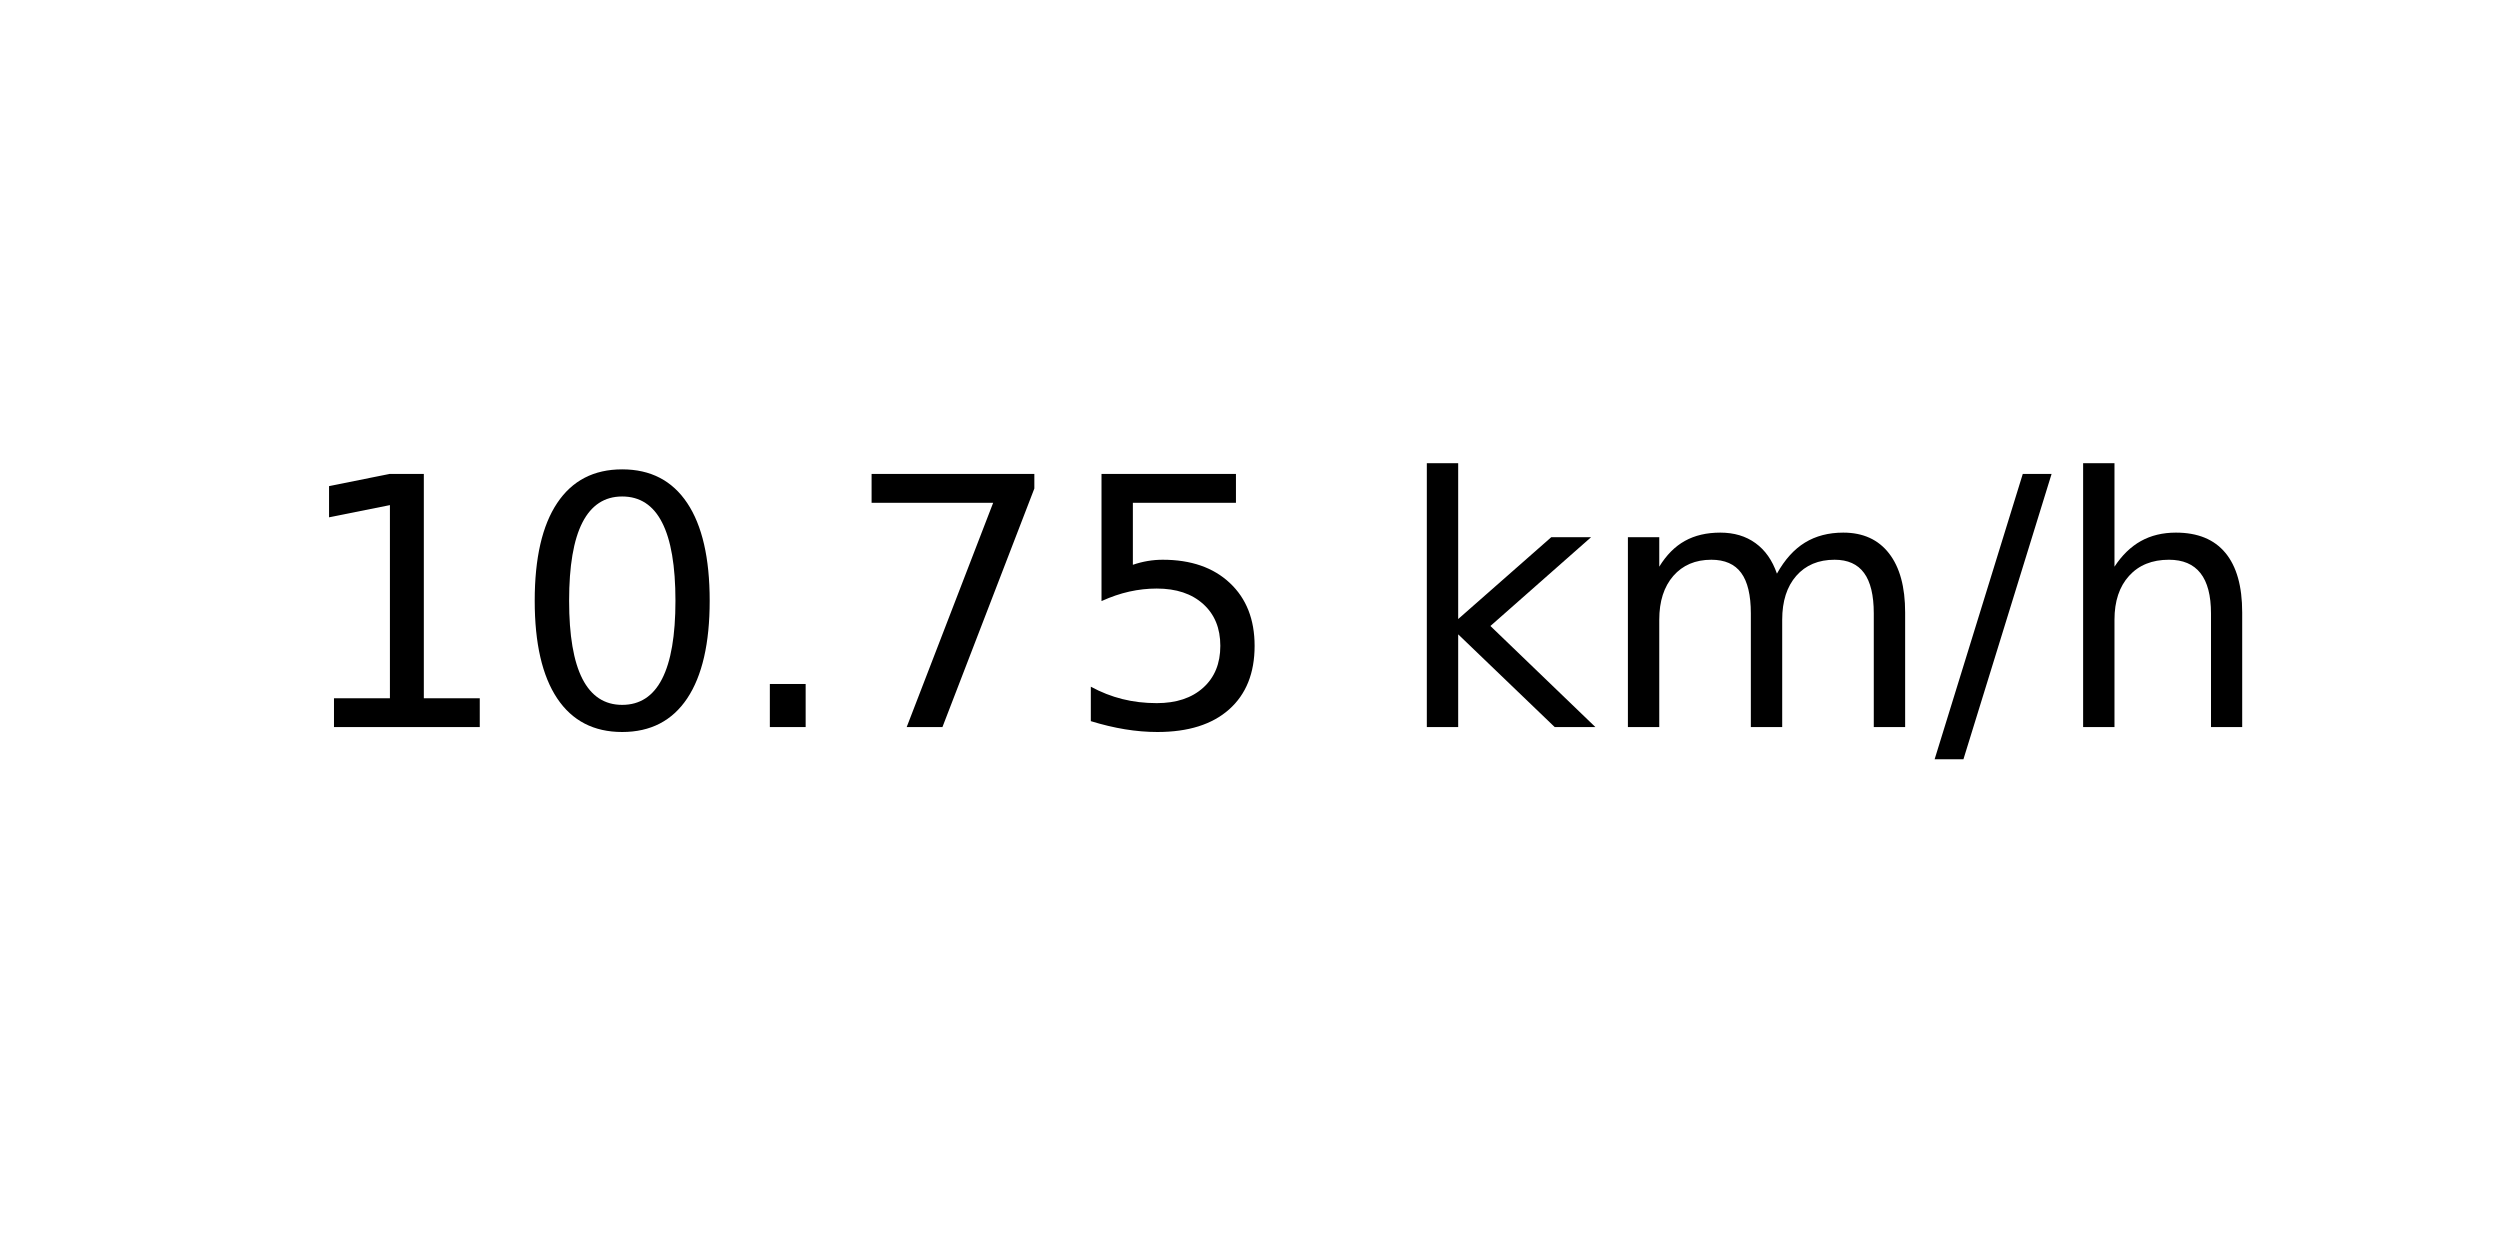
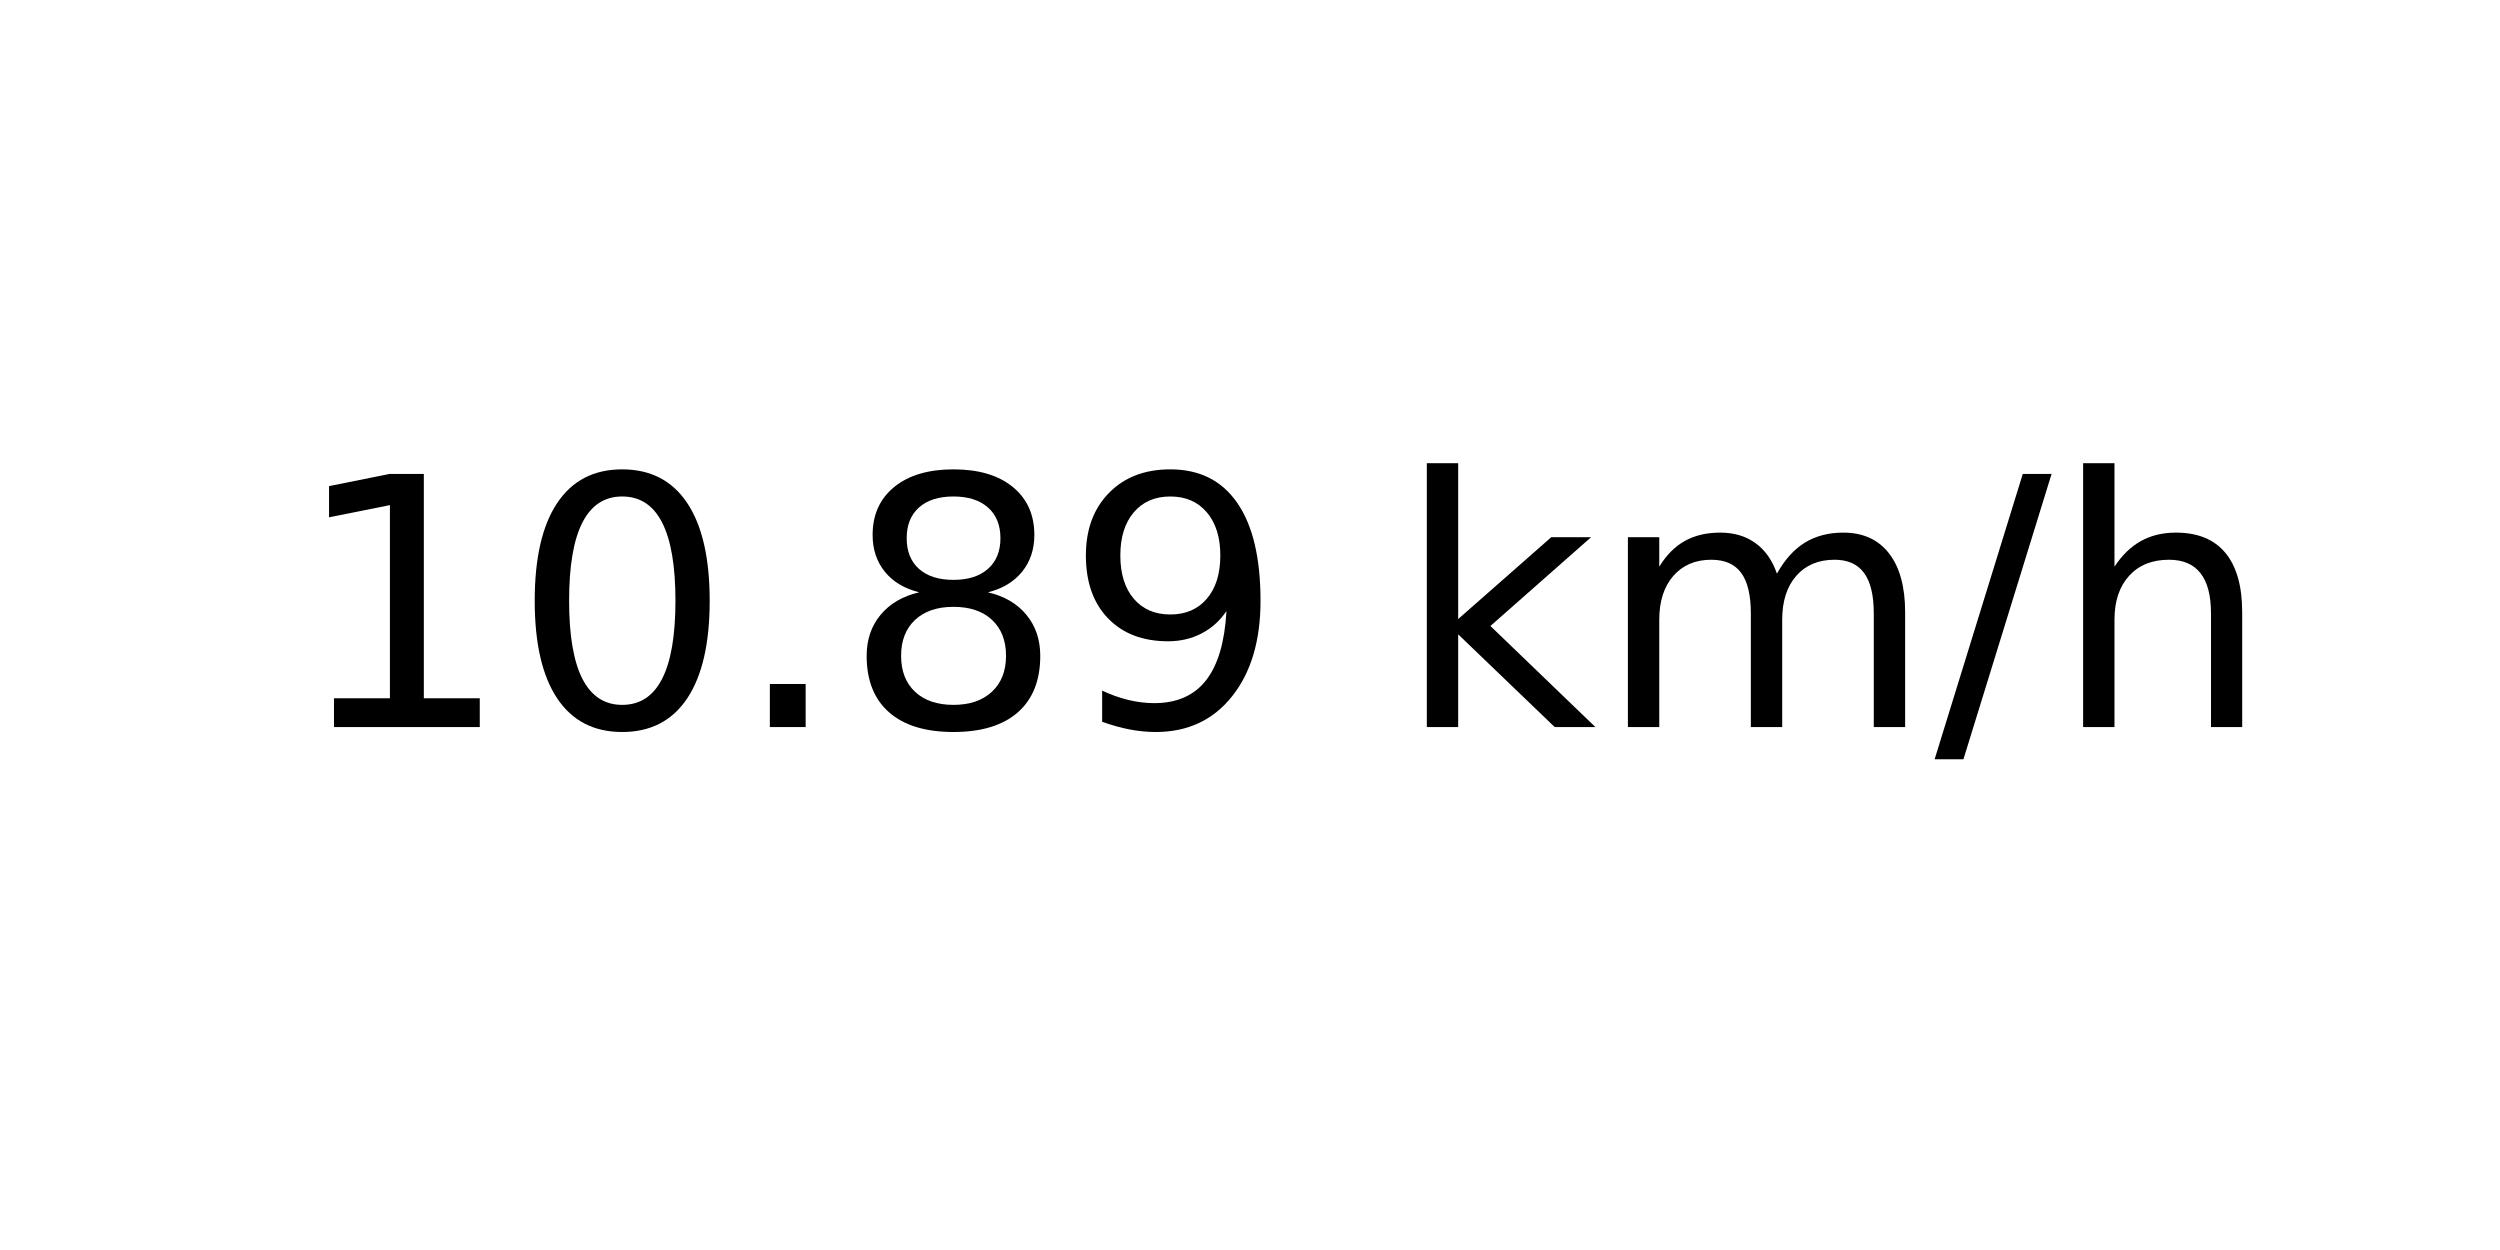
<svg xmlns="http://www.w3.org/2000/svg" xmlns:xlink="http://www.w3.org/1999/xlink" width="72pt" height="36pt" viewBox="0 0 72 36" version="1.1">
  <defs>
    <style type="text/css">*{stroke-linejoin: round; stroke-linecap: butt}</style>
  </defs>
  <g id="figure_1">
    <g id="axes_1">
      <g id="text_1">
        <g transform="translate(8.378125 20.93937) scale(0.1 -0.1)">
          <defs>
            <path id="DejaVuSans-31" d="M 794 531  L 1825 531  L 1825 4091  L 703 3866  L 703 4441  L 1819 4666  L 2450 4666  L 2450 531  L 3481 531  L 3481 0  L 794 0  L 794 531  z " transform="scale(0.015625)" />
            <path id="DejaVuSans-30" d="M 2034 4250  Q 1547 4250 1301 3770  Q 1056 3291 1056 2328  Q 1056 1369 1301 889  Q 1547 409 2034 409  Q 2525 409 2770 889  Q 3016 1369 3016 2328  Q 3016 3291 2770 3770  Q 2525 4250 2034 4250  z M 2034 4750  Q 2819 4750 3233 4129  Q 3647 3509 3647 2328  Q 3647 1150 3233 529  Q 2819 -91 2034 -91  Q 1250 -91 836 529  Q 422 1150 422 2328  Q 422 3509 836 4129  Q 1250 4750 2034 4750  z " transform="scale(0.015625)" />
            <path id="DejaVuSans-2e" d="M 684 794  L 1344 794  L 1344 0  L 684 0  L 684 794  z " transform="scale(0.015625)" />
-             <path id="DejaVuSans-37" d="M 525 4666  L 3525 4666  L 3525 4397  L 1831 0  L 1172 0  L 2766 4134  L 525 4134  L 525 4666  z " transform="scale(0.015625)" />
-             <path id="DejaVuSans-35" d="M 691 4666  L 3169 4666  L 3169 4134  L 1269 4134  L 1269 2991  Q 1406 3038 1543 3061  Q 1681 3084 1819 3084  Q 2600 3084 3056 2656  Q 3513 2228 3513 1497  Q 3513 744 3044 326  Q 2575 -91 1722 -91  Q 1428 -91 1123 -41  Q 819 9 494 109  L 494 744  Q 775 591 1075 516  Q 1375 441 1709 441  Q 2250 441 2565 725  Q 2881 1009 2881 1497  Q 2881 1984 2565 2268  Q 2250 2553 1709 2553  Q 1456 2553 1204 2497  Q 953 2441 691 2322  L 691 4666  z " transform="scale(0.015625)" />
+             <path id="DejaVuSans-38" d="M 2034 2216  Q 1584 2216 1326 1975  Q 1069 1734 1069 1313  Q 1069 891 1326 650  Q 1584 409 2034 409  Q 2484 409 2743 651  Q 3003 894 3003 1313  Q 3003 1734 2745 1975  Q 2488 2216 2034 2216  z M 1403 2484  Q 997 2584 770 2862  Q 544 3141 544 3541  Q 544 4100 942 4425  Q 1341 4750 2034 4750  Q 2731 4750 3128 4425  Q 3525 4100 3525 3541  Q 3525 3141 3298 2862  Q 3072 2584 2669 2484  Q 3125 2378 3379 2068  Q 3634 1759 3634 1313  Q 3634 634 3220 271  Q 2806 -91 2034 -91  Q 1263 -91 848 271  Q 434 634 434 1313  Q 434 1759 690 2068  Q 947 2378 1403 2484  z M 1172 3481  Q 1172 3119 1398 2916  Q 1625 2713 2034 2713  Q 2441 2713 2670 2916  Q 2900 3119 2900 3481  Q 2900 3844 2670 4047  Q 2441 4250 2034 4250  Q 1625 4250 1398 4047  Q 1172 3844 1172 3481  z " transform="scale(0.015625)" />
+             <path id="DejaVuSans-39" d="M 703 97  L 703 672  Q 941 559 1184 500  Q 1428 441 1663 441  Q 2288 441 2617 861  Q 2947 1281 2994 2138  Q 2813 1869 2534 1725  Q 2256 1581 1919 1581  Q 1219 1581 811 2004  Q 403 2428 403 3163  Q 403 3881 828 4315  Q 1253 4750 1959 4750  Q 2769 4750 3195 4129  Q 3622 3509 3622 2328  Q 3622 1225 3098 567  Q 2575 -91 1691 -91  Q 1453 -91 1209 -44  Q 966 3 703 97  z M 1959 2075  Q 2384 2075 2632 2365  Q 2881 2656 2881 3163  Q 2881 3666 2632 3958  Q 2384 4250 1959 4250  Q 1534 4250 1286 3958  Q 1038 3666 1038 3163  Q 1038 2656 1286 2365  Q 1534 2075 1959 2075  z " transform="scale(0.015625)" />
            <path id="DejaVuSans-20" transform="scale(0.015625)" />
            <path id="DejaVuSans-6b" d="M 581 4863  L 1159 4863  L 1159 1991  L 2875 3500  L 3609 3500  L 1753 1863  L 3688 0  L 2938 0  L 1159 1709  L 1159 0  L 581 0  L 581 4863  z " transform="scale(0.015625)" />
            <path id="DejaVuSans-6d" d="M 3328 2828  Q 3544 3216 3844 3400  Q 4144 3584 4550 3584  Q 5097 3584 5394 3201  Q 5691 2819 5691 2113  L 5691 0  L 5113 0  L 5113 2094  Q 5113 2597 4934 2840  Q 4756 3084 4391 3084  Q 3944 3084 3684 2787  Q 3425 2491 3425 1978  L 3425 0  L 2847 0  L 2847 2094  Q 2847 2600 2669 2842  Q 2491 3084 2119 3084  Q 1678 3084 1418 2786  Q 1159 2488 1159 1978  L 1159 0  L 581 0  L 581 3500  L 1159 3500  L 1159 2956  Q 1356 3278 1631 3431  Q 1906 3584 2284 3584  Q 2666 3584 2933 3390  Q 3200 3197 3328 2828  z " transform="scale(0.015625)" />
            <path id="DejaVuSans-2f" d="M 1625 4666  L 2156 4666  L 531 -594  L 0 -594  L 1625 4666  z " transform="scale(0.015625)" />
            <path id="DejaVuSans-68" d="M 3513 2113  L 3513 0  L 2938 0  L 2938 2094  Q 2938 2591 2744 2837  Q 2550 3084 2163 3084  Q 1697 3084 1428 2787  Q 1159 2491 1159 1978  L 1159 0  L 581 0  L 581 4863  L 1159 4863  L 1159 2956  Q 1366 3272 1645 3428  Q 1925 3584 2291 3584  Q 2894 3584 3203 3211  Q 3513 2838 3513 2113  z " transform="scale(0.015625)" />
          </defs>
          <use xlink:href="#DejaVuSans-31" />
          <use xlink:href="#DejaVuSans-30" x="63.623" />
          <use xlink:href="#DejaVuSans-2e" x="127.246" />
-           <use xlink:href="#DejaVuSans-37" x="159.033" />
-           <use xlink:href="#DejaVuSans-35" x="222.656" />
+           <use xlink:href="#DejaVuSans-38" x="159.033" />
+           <use xlink:href="#DejaVuSans-39" x="222.656" />
          <use xlink:href="#DejaVuSans-20" x="286.279" />
          <use xlink:href="#DejaVuSans-6b" x="318.066" />
          <use xlink:href="#DejaVuSans-6d" x="375.977" />
          <use xlink:href="#DejaVuSans-2f" x="473.389" />
          <use xlink:href="#DejaVuSans-68" x="507.08" />
        </g>
      </g>
    </g>
  </g>
</svg>
